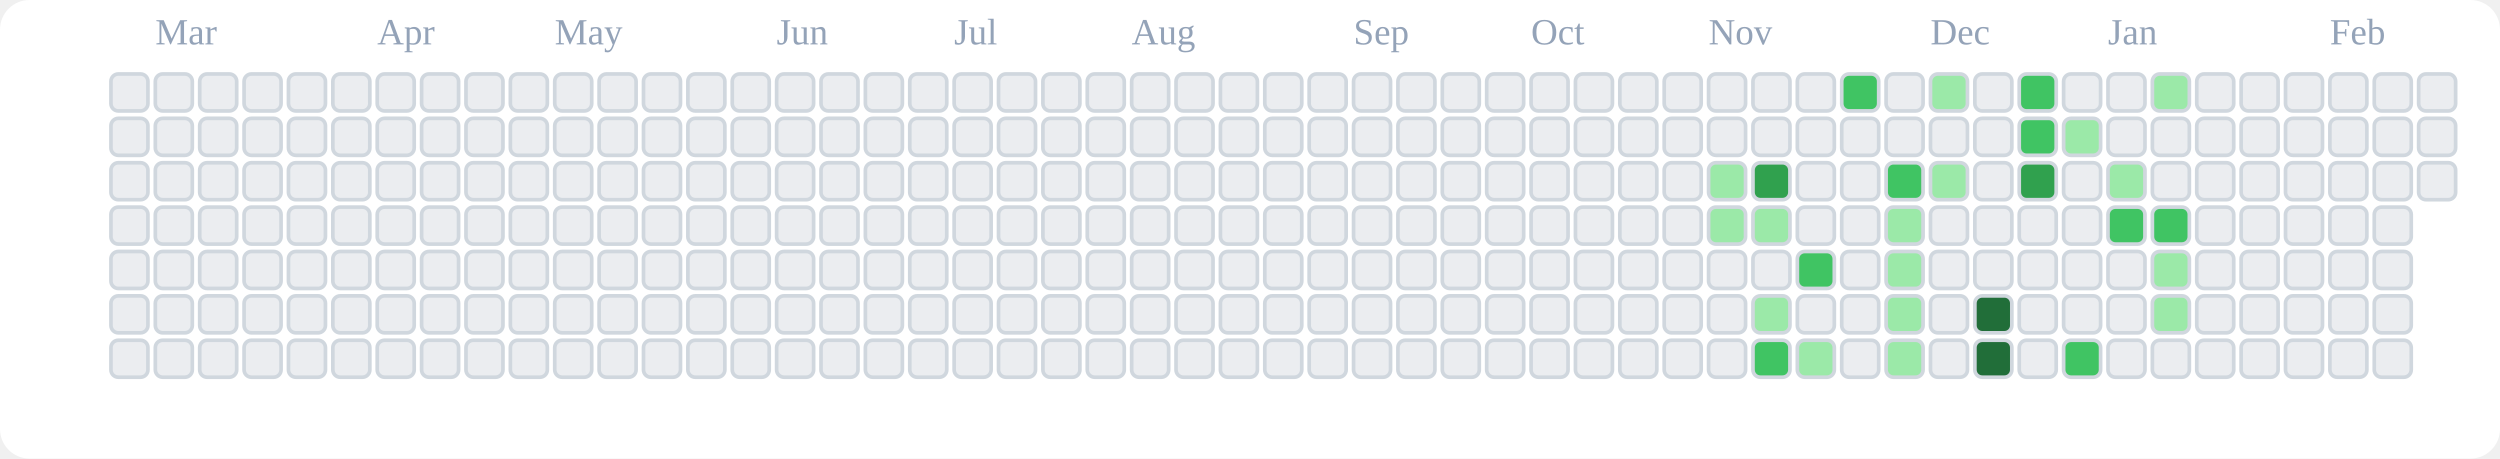
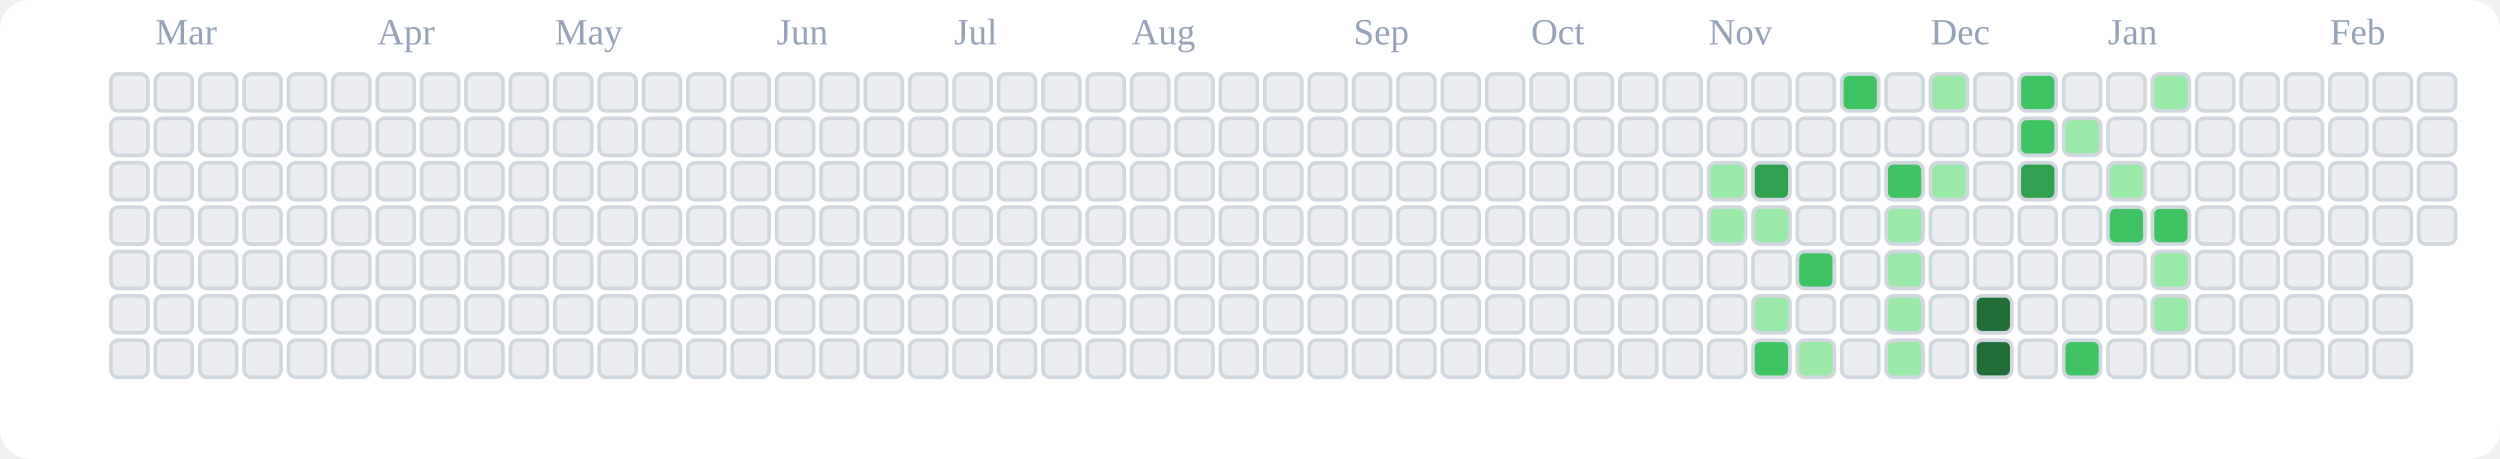
<svg xmlns="http://www.w3.org/2000/svg" viewBox="0 0 676 124" role="img" aria-label="tranhohoangvu Contributions (Light)">
  <rect x="0" y="0" width="676" height="124" fill="#ffffff" rx="8" ry="8" />
  <text x="42" y="12" font-size="10" fill="#94a3b8">Mar</text>
  <text x="102" y="12" font-size="10" fill="#94a3b8">Apr</text>
  <text x="150" y="12" font-size="10" fill="#94a3b8">May</text>
  <text x="210" y="12" font-size="10" fill="#94a3b8">Jun</text>
  <text x="258" y="12" font-size="10" fill="#94a3b8">Jul</text>
  <text x="306" y="12" font-size="10" fill="#94a3b8">Aug</text>
  <text x="366" y="12" font-size="10" fill="#94a3b8">Sep</text>
  <text x="414" y="12" font-size="10" fill="#94a3b8">Oct</text>
  <text x="462" y="12" font-size="10" fill="#94a3b8">Nov</text>
  <text x="522" y="12" font-size="10" fill="#94a3b8">Dec</text>
  <text x="570" y="12" font-size="10" fill="#94a3b8">Jan</text>
  <text x="630" y="12" font-size="10" fill="#94a3b8">Feb</text>
  <rect x="30" y="20" width="10" height="10" rx="2" ry="2" fill="#ebedf0" stroke="#d0d7de" stroke-width="1" />
  <rect x="30" y="32" width="10" height="10" rx="2" ry="2" fill="#ebedf0" stroke="#d0d7de" stroke-width="1" />
  <rect x="30" y="44" width="10" height="10" rx="2" ry="2" fill="#ebedf0" stroke="#d0d7de" stroke-width="1" />
  <rect x="30" y="56" width="10" height="10" rx="2" ry="2" fill="#ebedf0" stroke="#d0d7de" stroke-width="1" />
  <rect x="30" y="68" width="10" height="10" rx="2" ry="2" fill="#ebedf0" stroke="#d0d7de" stroke-width="1" />
  <rect x="30" y="80" width="10" height="10" rx="2" ry="2" fill="#ebedf0" stroke="#d0d7de" stroke-width="1" />
  <rect x="30" y="92" width="10" height="10" rx="2" ry="2" fill="#ebedf0" stroke="#d0d7de" stroke-width="1" />
  <rect x="42" y="20" width="10" height="10" rx="2" ry="2" fill="#ebedf0" stroke="#d0d7de" stroke-width="1" />
  <rect x="42" y="32" width="10" height="10" rx="2" ry="2" fill="#ebedf0" stroke="#d0d7de" stroke-width="1" />
  <rect x="42" y="44" width="10" height="10" rx="2" ry="2" fill="#ebedf0" stroke="#d0d7de" stroke-width="1" />
  <rect x="42" y="56" width="10" height="10" rx="2" ry="2" fill="#ebedf0" stroke="#d0d7de" stroke-width="1" />
  <rect x="42" y="68" width="10" height="10" rx="2" ry="2" fill="#ebedf0" stroke="#d0d7de" stroke-width="1" />
  <rect x="42" y="80" width="10" height="10" rx="2" ry="2" fill="#ebedf0" stroke="#d0d7de" stroke-width="1" />
  <rect x="42" y="92" width="10" height="10" rx="2" ry="2" fill="#ebedf0" stroke="#d0d7de" stroke-width="1" />
  <rect x="54" y="20" width="10" height="10" rx="2" ry="2" fill="#ebedf0" stroke="#d0d7de" stroke-width="1" />
  <rect x="54" y="32" width="10" height="10" rx="2" ry="2" fill="#ebedf0" stroke="#d0d7de" stroke-width="1" />
  <rect x="54" y="44" width="10" height="10" rx="2" ry="2" fill="#ebedf0" stroke="#d0d7de" stroke-width="1" />
  <rect x="54" y="56" width="10" height="10" rx="2" ry="2" fill="#ebedf0" stroke="#d0d7de" stroke-width="1" />
  <rect x="54" y="68" width="10" height="10" rx="2" ry="2" fill="#ebedf0" stroke="#d0d7de" stroke-width="1" />
  <rect x="54" y="80" width="10" height="10" rx="2" ry="2" fill="#ebedf0" stroke="#d0d7de" stroke-width="1" />
  <rect x="54" y="92" width="10" height="10" rx="2" ry="2" fill="#ebedf0" stroke="#d0d7de" stroke-width="1" />
  <rect x="66" y="20" width="10" height="10" rx="2" ry="2" fill="#ebedf0" stroke="#d0d7de" stroke-width="1" />
  <rect x="66" y="32" width="10" height="10" rx="2" ry="2" fill="#ebedf0" stroke="#d0d7de" stroke-width="1" />
  <rect x="66" y="44" width="10" height="10" rx="2" ry="2" fill="#ebedf0" stroke="#d0d7de" stroke-width="1" />
  <rect x="66" y="56" width="10" height="10" rx="2" ry="2" fill="#ebedf0" stroke="#d0d7de" stroke-width="1" />
  <rect x="66" y="68" width="10" height="10" rx="2" ry="2" fill="#ebedf0" stroke="#d0d7de" stroke-width="1" />
  <rect x="66" y="80" width="10" height="10" rx="2" ry="2" fill="#ebedf0" stroke="#d0d7de" stroke-width="1" />
  <rect x="66" y="92" width="10" height="10" rx="2" ry="2" fill="#ebedf0" stroke="#d0d7de" stroke-width="1" />
  <rect x="78" y="20" width="10" height="10" rx="2" ry="2" fill="#ebedf0" stroke="#d0d7de" stroke-width="1" />
  <rect x="78" y="32" width="10" height="10" rx="2" ry="2" fill="#ebedf0" stroke="#d0d7de" stroke-width="1" />
  <rect x="78" y="44" width="10" height="10" rx="2" ry="2" fill="#ebedf0" stroke="#d0d7de" stroke-width="1" />
  <rect x="78" y="56" width="10" height="10" rx="2" ry="2" fill="#ebedf0" stroke="#d0d7de" stroke-width="1" />
  <rect x="78" y="68" width="10" height="10" rx="2" ry="2" fill="#ebedf0" stroke="#d0d7de" stroke-width="1" />
  <rect x="78" y="80" width="10" height="10" rx="2" ry="2" fill="#ebedf0" stroke="#d0d7de" stroke-width="1" />
  <rect x="78" y="92" width="10" height="10" rx="2" ry="2" fill="#ebedf0" stroke="#d0d7de" stroke-width="1" />
  <rect x="90" y="20" width="10" height="10" rx="2" ry="2" fill="#ebedf0" stroke="#d0d7de" stroke-width="1" />
  <rect x="90" y="32" width="10" height="10" rx="2" ry="2" fill="#ebedf0" stroke="#d0d7de" stroke-width="1" />
  <rect x="90" y="44" width="10" height="10" rx="2" ry="2" fill="#ebedf0" stroke="#d0d7de" stroke-width="1" />
  <rect x="90" y="56" width="10" height="10" rx="2" ry="2" fill="#ebedf0" stroke="#d0d7de" stroke-width="1" />
  <rect x="90" y="68" width="10" height="10" rx="2" ry="2" fill="#ebedf0" stroke="#d0d7de" stroke-width="1" />
  <rect x="90" y="80" width="10" height="10" rx="2" ry="2" fill="#ebedf0" stroke="#d0d7de" stroke-width="1" />
  <rect x="90" y="92" width="10" height="10" rx="2" ry="2" fill="#ebedf0" stroke="#d0d7de" stroke-width="1" />
  <rect x="102" y="20" width="10" height="10" rx="2" ry="2" fill="#ebedf0" stroke="#d0d7de" stroke-width="1" />
  <rect x="102" y="32" width="10" height="10" rx="2" ry="2" fill="#ebedf0" stroke="#d0d7de" stroke-width="1" />
  <rect x="102" y="44" width="10" height="10" rx="2" ry="2" fill="#ebedf0" stroke="#d0d7de" stroke-width="1" />
  <rect x="102" y="56" width="10" height="10" rx="2" ry="2" fill="#ebedf0" stroke="#d0d7de" stroke-width="1" />
  <rect x="102" y="68" width="10" height="10" rx="2" ry="2" fill="#ebedf0" stroke="#d0d7de" stroke-width="1" />
  <rect x="102" y="80" width="10" height="10" rx="2" ry="2" fill="#ebedf0" stroke="#d0d7de" stroke-width="1" />
  <rect x="102" y="92" width="10" height="10" rx="2" ry="2" fill="#ebedf0" stroke="#d0d7de" stroke-width="1" />
  <rect x="114" y="20" width="10" height="10" rx="2" ry="2" fill="#ebedf0" stroke="#d0d7de" stroke-width="1" />
  <rect x="114" y="32" width="10" height="10" rx="2" ry="2" fill="#ebedf0" stroke="#d0d7de" stroke-width="1" />
  <rect x="114" y="44" width="10" height="10" rx="2" ry="2" fill="#ebedf0" stroke="#d0d7de" stroke-width="1" />
  <rect x="114" y="56" width="10" height="10" rx="2" ry="2" fill="#ebedf0" stroke="#d0d7de" stroke-width="1" />
  <rect x="114" y="68" width="10" height="10" rx="2" ry="2" fill="#ebedf0" stroke="#d0d7de" stroke-width="1" />
  <rect x="114" y="80" width="10" height="10" rx="2" ry="2" fill="#ebedf0" stroke="#d0d7de" stroke-width="1" />
  <rect x="114" y="92" width="10" height="10" rx="2" ry="2" fill="#ebedf0" stroke="#d0d7de" stroke-width="1" />
  <rect x="126" y="20" width="10" height="10" rx="2" ry="2" fill="#ebedf0" stroke="#d0d7de" stroke-width="1" />
  <rect x="126" y="32" width="10" height="10" rx="2" ry="2" fill="#ebedf0" stroke="#d0d7de" stroke-width="1" />
  <rect x="126" y="44" width="10" height="10" rx="2" ry="2" fill="#ebedf0" stroke="#d0d7de" stroke-width="1" />
  <rect x="126" y="56" width="10" height="10" rx="2" ry="2" fill="#ebedf0" stroke="#d0d7de" stroke-width="1" />
  <rect x="126" y="68" width="10" height="10" rx="2" ry="2" fill="#ebedf0" stroke="#d0d7de" stroke-width="1" />
  <rect x="126" y="80" width="10" height="10" rx="2" ry="2" fill="#ebedf0" stroke="#d0d7de" stroke-width="1" />
  <rect x="126" y="92" width="10" height="10" rx="2" ry="2" fill="#ebedf0" stroke="#d0d7de" stroke-width="1" />
  <rect x="138" y="20" width="10" height="10" rx="2" ry="2" fill="#ebedf0" stroke="#d0d7de" stroke-width="1" />
  <rect x="138" y="32" width="10" height="10" rx="2" ry="2" fill="#ebedf0" stroke="#d0d7de" stroke-width="1" />
  <rect x="138" y="44" width="10" height="10" rx="2" ry="2" fill="#ebedf0" stroke="#d0d7de" stroke-width="1" />
  <rect x="138" y="56" width="10" height="10" rx="2" ry="2" fill="#ebedf0" stroke="#d0d7de" stroke-width="1" />
  <rect x="138" y="68" width="10" height="10" rx="2" ry="2" fill="#ebedf0" stroke="#d0d7de" stroke-width="1" />
  <rect x="138" y="80" width="10" height="10" rx="2" ry="2" fill="#ebedf0" stroke="#d0d7de" stroke-width="1" />
  <rect x="138" y="92" width="10" height="10" rx="2" ry="2" fill="#ebedf0" stroke="#d0d7de" stroke-width="1" />
  <rect x="150" y="20" width="10" height="10" rx="2" ry="2" fill="#ebedf0" stroke="#d0d7de" stroke-width="1" />
  <rect x="150" y="32" width="10" height="10" rx="2" ry="2" fill="#ebedf0" stroke="#d0d7de" stroke-width="1" />
  <rect x="150" y="44" width="10" height="10" rx="2" ry="2" fill="#ebedf0" stroke="#d0d7de" stroke-width="1" />
  <rect x="150" y="56" width="10" height="10" rx="2" ry="2" fill="#ebedf0" stroke="#d0d7de" stroke-width="1" />
  <rect x="150" y="68" width="10" height="10" rx="2" ry="2" fill="#ebedf0" stroke="#d0d7de" stroke-width="1" />
  <rect x="150" y="80" width="10" height="10" rx="2" ry="2" fill="#ebedf0" stroke="#d0d7de" stroke-width="1" />
  <rect x="150" y="92" width="10" height="10" rx="2" ry="2" fill="#ebedf0" stroke="#d0d7de" stroke-width="1" />
  <rect x="162" y="20" width="10" height="10" rx="2" ry="2" fill="#ebedf0" stroke="#d0d7de" stroke-width="1" />
  <rect x="162" y="32" width="10" height="10" rx="2" ry="2" fill="#ebedf0" stroke="#d0d7de" stroke-width="1" />
  <rect x="162" y="44" width="10" height="10" rx="2" ry="2" fill="#ebedf0" stroke="#d0d7de" stroke-width="1" />
  <rect x="162" y="56" width="10" height="10" rx="2" ry="2" fill="#ebedf0" stroke="#d0d7de" stroke-width="1" />
  <rect x="162" y="68" width="10" height="10" rx="2" ry="2" fill="#ebedf0" stroke="#d0d7de" stroke-width="1" />
  <rect x="162" y="80" width="10" height="10" rx="2" ry="2" fill="#ebedf0" stroke="#d0d7de" stroke-width="1" />
  <rect x="162" y="92" width="10" height="10" rx="2" ry="2" fill="#ebedf0" stroke="#d0d7de" stroke-width="1" />
  <rect x="174" y="20" width="10" height="10" rx="2" ry="2" fill="#ebedf0" stroke="#d0d7de" stroke-width="1" />
  <rect x="174" y="32" width="10" height="10" rx="2" ry="2" fill="#ebedf0" stroke="#d0d7de" stroke-width="1" />
  <rect x="174" y="44" width="10" height="10" rx="2" ry="2" fill="#ebedf0" stroke="#d0d7de" stroke-width="1" />
  <rect x="174" y="56" width="10" height="10" rx="2" ry="2" fill="#ebedf0" stroke="#d0d7de" stroke-width="1" />
  <rect x="174" y="68" width="10" height="10" rx="2" ry="2" fill="#ebedf0" stroke="#d0d7de" stroke-width="1" />
  <rect x="174" y="80" width="10" height="10" rx="2" ry="2" fill="#ebedf0" stroke="#d0d7de" stroke-width="1" />
  <rect x="174" y="92" width="10" height="10" rx="2" ry="2" fill="#ebedf0" stroke="#d0d7de" stroke-width="1" />
  <rect x="186" y="20" width="10" height="10" rx="2" ry="2" fill="#ebedf0" stroke="#d0d7de" stroke-width="1" />
  <rect x="186" y="32" width="10" height="10" rx="2" ry="2" fill="#ebedf0" stroke="#d0d7de" stroke-width="1" />
  <rect x="186" y="44" width="10" height="10" rx="2" ry="2" fill="#ebedf0" stroke="#d0d7de" stroke-width="1" />
  <rect x="186" y="56" width="10" height="10" rx="2" ry="2" fill="#ebedf0" stroke="#d0d7de" stroke-width="1" />
  <rect x="186" y="68" width="10" height="10" rx="2" ry="2" fill="#ebedf0" stroke="#d0d7de" stroke-width="1" />
  <rect x="186" y="80" width="10" height="10" rx="2" ry="2" fill="#ebedf0" stroke="#d0d7de" stroke-width="1" />
  <rect x="186" y="92" width="10" height="10" rx="2" ry="2" fill="#ebedf0" stroke="#d0d7de" stroke-width="1" />
  <rect x="198" y="20" width="10" height="10" rx="2" ry="2" fill="#ebedf0" stroke="#d0d7de" stroke-width="1" />
  <rect x="198" y="32" width="10" height="10" rx="2" ry="2" fill="#ebedf0" stroke="#d0d7de" stroke-width="1" />
  <rect x="198" y="44" width="10" height="10" rx="2" ry="2" fill="#ebedf0" stroke="#d0d7de" stroke-width="1" />
  <rect x="198" y="56" width="10" height="10" rx="2" ry="2" fill="#ebedf0" stroke="#d0d7de" stroke-width="1" />
  <rect x="198" y="68" width="10" height="10" rx="2" ry="2" fill="#ebedf0" stroke="#d0d7de" stroke-width="1" />
  <rect x="198" y="80" width="10" height="10" rx="2" ry="2" fill="#ebedf0" stroke="#d0d7de" stroke-width="1" />
  <rect x="198" y="92" width="10" height="10" rx="2" ry="2" fill="#ebedf0" stroke="#d0d7de" stroke-width="1" />
  <rect x="210" y="20" width="10" height="10" rx="2" ry="2" fill="#ebedf0" stroke="#d0d7de" stroke-width="1" />
  <rect x="210" y="32" width="10" height="10" rx="2" ry="2" fill="#ebedf0" stroke="#d0d7de" stroke-width="1" />
  <rect x="210" y="44" width="10" height="10" rx="2" ry="2" fill="#ebedf0" stroke="#d0d7de" stroke-width="1" />
  <rect x="210" y="56" width="10" height="10" rx="2" ry="2" fill="#ebedf0" stroke="#d0d7de" stroke-width="1" />
  <rect x="210" y="68" width="10" height="10" rx="2" ry="2" fill="#ebedf0" stroke="#d0d7de" stroke-width="1" />
  <rect x="210" y="80" width="10" height="10" rx="2" ry="2" fill="#ebedf0" stroke="#d0d7de" stroke-width="1" />
  <rect x="210" y="92" width="10" height="10" rx="2" ry="2" fill="#ebedf0" stroke="#d0d7de" stroke-width="1" />
  <rect x="222" y="20" width="10" height="10" rx="2" ry="2" fill="#ebedf0" stroke="#d0d7de" stroke-width="1" />
  <rect x="222" y="32" width="10" height="10" rx="2" ry="2" fill="#ebedf0" stroke="#d0d7de" stroke-width="1" />
  <rect x="222" y="44" width="10" height="10" rx="2" ry="2" fill="#ebedf0" stroke="#d0d7de" stroke-width="1" />
  <rect x="222" y="56" width="10" height="10" rx="2" ry="2" fill="#ebedf0" stroke="#d0d7de" stroke-width="1" />
  <rect x="222" y="68" width="10" height="10" rx="2" ry="2" fill="#ebedf0" stroke="#d0d7de" stroke-width="1" />
  <rect x="222" y="80" width="10" height="10" rx="2" ry="2" fill="#ebedf0" stroke="#d0d7de" stroke-width="1" />
  <rect x="222" y="92" width="10" height="10" rx="2" ry="2" fill="#ebedf0" stroke="#d0d7de" stroke-width="1" />
  <rect x="234" y="20" width="10" height="10" rx="2" ry="2" fill="#ebedf0" stroke="#d0d7de" stroke-width="1" />
  <rect x="234" y="32" width="10" height="10" rx="2" ry="2" fill="#ebedf0" stroke="#d0d7de" stroke-width="1" />
  <rect x="234" y="44" width="10" height="10" rx="2" ry="2" fill="#ebedf0" stroke="#d0d7de" stroke-width="1" />
  <rect x="234" y="56" width="10" height="10" rx="2" ry="2" fill="#ebedf0" stroke="#d0d7de" stroke-width="1" />
  <rect x="234" y="68" width="10" height="10" rx="2" ry="2" fill="#ebedf0" stroke="#d0d7de" stroke-width="1" />
  <rect x="234" y="80" width="10" height="10" rx="2" ry="2" fill="#ebedf0" stroke="#d0d7de" stroke-width="1" />
  <rect x="234" y="92" width="10" height="10" rx="2" ry="2" fill="#ebedf0" stroke="#d0d7de" stroke-width="1" />
  <rect x="246" y="20" width="10" height="10" rx="2" ry="2" fill="#ebedf0" stroke="#d0d7de" stroke-width="1" />
  <rect x="246" y="32" width="10" height="10" rx="2" ry="2" fill="#ebedf0" stroke="#d0d7de" stroke-width="1" />
  <rect x="246" y="44" width="10" height="10" rx="2" ry="2" fill="#ebedf0" stroke="#d0d7de" stroke-width="1" />
  <rect x="246" y="56" width="10" height="10" rx="2" ry="2" fill="#ebedf0" stroke="#d0d7de" stroke-width="1" />
  <rect x="246" y="68" width="10" height="10" rx="2" ry="2" fill="#ebedf0" stroke="#d0d7de" stroke-width="1" />
  <rect x="246" y="80" width="10" height="10" rx="2" ry="2" fill="#ebedf0" stroke="#d0d7de" stroke-width="1" />
  <rect x="246" y="92" width="10" height="10" rx="2" ry="2" fill="#ebedf0" stroke="#d0d7de" stroke-width="1" />
  <rect x="258" y="20" width="10" height="10" rx="2" ry="2" fill="#ebedf0" stroke="#d0d7de" stroke-width="1" />
  <rect x="258" y="32" width="10" height="10" rx="2" ry="2" fill="#ebedf0" stroke="#d0d7de" stroke-width="1" />
  <rect x="258" y="44" width="10" height="10" rx="2" ry="2" fill="#ebedf0" stroke="#d0d7de" stroke-width="1" />
  <rect x="258" y="56" width="10" height="10" rx="2" ry="2" fill="#ebedf0" stroke="#d0d7de" stroke-width="1" />
  <rect x="258" y="68" width="10" height="10" rx="2" ry="2" fill="#ebedf0" stroke="#d0d7de" stroke-width="1" />
  <rect x="258" y="80" width="10" height="10" rx="2" ry="2" fill="#ebedf0" stroke="#d0d7de" stroke-width="1" />
  <rect x="258" y="92" width="10" height="10" rx="2" ry="2" fill="#ebedf0" stroke="#d0d7de" stroke-width="1" />
  <rect x="270" y="20" width="10" height="10" rx="2" ry="2" fill="#ebedf0" stroke="#d0d7de" stroke-width="1" />
  <rect x="270" y="32" width="10" height="10" rx="2" ry="2" fill="#ebedf0" stroke="#d0d7de" stroke-width="1" />
  <rect x="270" y="44" width="10" height="10" rx="2" ry="2" fill="#ebedf0" stroke="#d0d7de" stroke-width="1" />
  <rect x="270" y="56" width="10" height="10" rx="2" ry="2" fill="#ebedf0" stroke="#d0d7de" stroke-width="1" />
  <rect x="270" y="68" width="10" height="10" rx="2" ry="2" fill="#ebedf0" stroke="#d0d7de" stroke-width="1" />
  <rect x="270" y="80" width="10" height="10" rx="2" ry="2" fill="#ebedf0" stroke="#d0d7de" stroke-width="1" />
  <rect x="270" y="92" width="10" height="10" rx="2" ry="2" fill="#ebedf0" stroke="#d0d7de" stroke-width="1" />
  <rect x="282" y="20" width="10" height="10" rx="2" ry="2" fill="#ebedf0" stroke="#d0d7de" stroke-width="1" />
  <rect x="282" y="32" width="10" height="10" rx="2" ry="2" fill="#ebedf0" stroke="#d0d7de" stroke-width="1" />
  <rect x="282" y="44" width="10" height="10" rx="2" ry="2" fill="#ebedf0" stroke="#d0d7de" stroke-width="1" />
  <rect x="282" y="56" width="10" height="10" rx="2" ry="2" fill="#ebedf0" stroke="#d0d7de" stroke-width="1" />
  <rect x="282" y="68" width="10" height="10" rx="2" ry="2" fill="#ebedf0" stroke="#d0d7de" stroke-width="1" />
  <rect x="282" y="80" width="10" height="10" rx="2" ry="2" fill="#ebedf0" stroke="#d0d7de" stroke-width="1" />
  <rect x="282" y="92" width="10" height="10" rx="2" ry="2" fill="#ebedf0" stroke="#d0d7de" stroke-width="1" />
  <rect x="294" y="20" width="10" height="10" rx="2" ry="2" fill="#ebedf0" stroke="#d0d7de" stroke-width="1" />
  <rect x="294" y="32" width="10" height="10" rx="2" ry="2" fill="#ebedf0" stroke="#d0d7de" stroke-width="1" />
  <rect x="294" y="44" width="10" height="10" rx="2" ry="2" fill="#ebedf0" stroke="#d0d7de" stroke-width="1" />
  <rect x="294" y="56" width="10" height="10" rx="2" ry="2" fill="#ebedf0" stroke="#d0d7de" stroke-width="1" />
  <rect x="294" y="68" width="10" height="10" rx="2" ry="2" fill="#ebedf0" stroke="#d0d7de" stroke-width="1" />
  <rect x="294" y="80" width="10" height="10" rx="2" ry="2" fill="#ebedf0" stroke="#d0d7de" stroke-width="1" />
  <rect x="294" y="92" width="10" height="10" rx="2" ry="2" fill="#ebedf0" stroke="#d0d7de" stroke-width="1" />
  <rect x="306" y="20" width="10" height="10" rx="2" ry="2" fill="#ebedf0" stroke="#d0d7de" stroke-width="1" />
  <rect x="306" y="32" width="10" height="10" rx="2" ry="2" fill="#ebedf0" stroke="#d0d7de" stroke-width="1" />
  <rect x="306" y="44" width="10" height="10" rx="2" ry="2" fill="#ebedf0" stroke="#d0d7de" stroke-width="1" />
  <rect x="306" y="56" width="10" height="10" rx="2" ry="2" fill="#ebedf0" stroke="#d0d7de" stroke-width="1" />
  <rect x="306" y="68" width="10" height="10" rx="2" ry="2" fill="#ebedf0" stroke="#d0d7de" stroke-width="1" />
  <rect x="306" y="80" width="10" height="10" rx="2" ry="2" fill="#ebedf0" stroke="#d0d7de" stroke-width="1" />
  <rect x="306" y="92" width="10" height="10" rx="2" ry="2" fill="#ebedf0" stroke="#d0d7de" stroke-width="1" />
  <rect x="318" y="20" width="10" height="10" rx="2" ry="2" fill="#ebedf0" stroke="#d0d7de" stroke-width="1" />
  <rect x="318" y="32" width="10" height="10" rx="2" ry="2" fill="#ebedf0" stroke="#d0d7de" stroke-width="1" />
  <rect x="318" y="44" width="10" height="10" rx="2" ry="2" fill="#ebedf0" stroke="#d0d7de" stroke-width="1" />
  <rect x="318" y="56" width="10" height="10" rx="2" ry="2" fill="#ebedf0" stroke="#d0d7de" stroke-width="1" />
  <rect x="318" y="68" width="10" height="10" rx="2" ry="2" fill="#ebedf0" stroke="#d0d7de" stroke-width="1" />
  <rect x="318" y="80" width="10" height="10" rx="2" ry="2" fill="#ebedf0" stroke="#d0d7de" stroke-width="1" />
  <rect x="318" y="92" width="10" height="10" rx="2" ry="2" fill="#ebedf0" stroke="#d0d7de" stroke-width="1" />
  <rect x="330" y="20" width="10" height="10" rx="2" ry="2" fill="#ebedf0" stroke="#d0d7de" stroke-width="1" />
  <rect x="330" y="32" width="10" height="10" rx="2" ry="2" fill="#ebedf0" stroke="#d0d7de" stroke-width="1" />
  <rect x="330" y="44" width="10" height="10" rx="2" ry="2" fill="#ebedf0" stroke="#d0d7de" stroke-width="1" />
  <rect x="330" y="56" width="10" height="10" rx="2" ry="2" fill="#ebedf0" stroke="#d0d7de" stroke-width="1" />
  <rect x="330" y="68" width="10" height="10" rx="2" ry="2" fill="#ebedf0" stroke="#d0d7de" stroke-width="1" />
  <rect x="330" y="80" width="10" height="10" rx="2" ry="2" fill="#ebedf0" stroke="#d0d7de" stroke-width="1" />
  <rect x="330" y="92" width="10" height="10" rx="2" ry="2" fill="#ebedf0" stroke="#d0d7de" stroke-width="1" />
  <rect x="342" y="20" width="10" height="10" rx="2" ry="2" fill="#ebedf0" stroke="#d0d7de" stroke-width="1" />
  <rect x="342" y="32" width="10" height="10" rx="2" ry="2" fill="#ebedf0" stroke="#d0d7de" stroke-width="1" />
  <rect x="342" y="44" width="10" height="10" rx="2" ry="2" fill="#ebedf0" stroke="#d0d7de" stroke-width="1" />
  <rect x="342" y="56" width="10" height="10" rx="2" ry="2" fill="#ebedf0" stroke="#d0d7de" stroke-width="1" />
  <rect x="342" y="68" width="10" height="10" rx="2" ry="2" fill="#ebedf0" stroke="#d0d7de" stroke-width="1" />
  <rect x="342" y="80" width="10" height="10" rx="2" ry="2" fill="#ebedf0" stroke="#d0d7de" stroke-width="1" />
  <rect x="342" y="92" width="10" height="10" rx="2" ry="2" fill="#ebedf0" stroke="#d0d7de" stroke-width="1" />
  <rect x="354" y="20" width="10" height="10" rx="2" ry="2" fill="#ebedf0" stroke="#d0d7de" stroke-width="1" />
  <rect x="354" y="32" width="10" height="10" rx="2" ry="2" fill="#ebedf0" stroke="#d0d7de" stroke-width="1" />
  <rect x="354" y="44" width="10" height="10" rx="2" ry="2" fill="#ebedf0" stroke="#d0d7de" stroke-width="1" />
  <rect x="354" y="56" width="10" height="10" rx="2" ry="2" fill="#ebedf0" stroke="#d0d7de" stroke-width="1" />
  <rect x="354" y="68" width="10" height="10" rx="2" ry="2" fill="#ebedf0" stroke="#d0d7de" stroke-width="1" />
  <rect x="354" y="80" width="10" height="10" rx="2" ry="2" fill="#ebedf0" stroke="#d0d7de" stroke-width="1" />
  <rect x="354" y="92" width="10" height="10" rx="2" ry="2" fill="#ebedf0" stroke="#d0d7de" stroke-width="1" />
  <rect x="366" y="20" width="10" height="10" rx="2" ry="2" fill="#ebedf0" stroke="#d0d7de" stroke-width="1" />
  <rect x="366" y="32" width="10" height="10" rx="2" ry="2" fill="#ebedf0" stroke="#d0d7de" stroke-width="1" />
  <rect x="366" y="44" width="10" height="10" rx="2" ry="2" fill="#ebedf0" stroke="#d0d7de" stroke-width="1" />
  <rect x="366" y="56" width="10" height="10" rx="2" ry="2" fill="#ebedf0" stroke="#d0d7de" stroke-width="1" />
  <rect x="366" y="68" width="10" height="10" rx="2" ry="2" fill="#ebedf0" stroke="#d0d7de" stroke-width="1" />
  <rect x="366" y="80" width="10" height="10" rx="2" ry="2" fill="#ebedf0" stroke="#d0d7de" stroke-width="1" />
  <rect x="366" y="92" width="10" height="10" rx="2" ry="2" fill="#ebedf0" stroke="#d0d7de" stroke-width="1" />
  <rect x="378" y="20" width="10" height="10" rx="2" ry="2" fill="#ebedf0" stroke="#d0d7de" stroke-width="1" />
  <rect x="378" y="32" width="10" height="10" rx="2" ry="2" fill="#ebedf0" stroke="#d0d7de" stroke-width="1" />
  <rect x="378" y="44" width="10" height="10" rx="2" ry="2" fill="#ebedf0" stroke="#d0d7de" stroke-width="1" />
  <rect x="378" y="56" width="10" height="10" rx="2" ry="2" fill="#ebedf0" stroke="#d0d7de" stroke-width="1" />
  <rect x="378" y="68" width="10" height="10" rx="2" ry="2" fill="#ebedf0" stroke="#d0d7de" stroke-width="1" />
  <rect x="378" y="80" width="10" height="10" rx="2" ry="2" fill="#ebedf0" stroke="#d0d7de" stroke-width="1" />
  <rect x="378" y="92" width="10" height="10" rx="2" ry="2" fill="#ebedf0" stroke="#d0d7de" stroke-width="1" />
  <rect x="390" y="20" width="10" height="10" rx="2" ry="2" fill="#ebedf0" stroke="#d0d7de" stroke-width="1" />
  <rect x="390" y="32" width="10" height="10" rx="2" ry="2" fill="#ebedf0" stroke="#d0d7de" stroke-width="1" />
  <rect x="390" y="44" width="10" height="10" rx="2" ry="2" fill="#ebedf0" stroke="#d0d7de" stroke-width="1" />
  <rect x="390" y="56" width="10" height="10" rx="2" ry="2" fill="#ebedf0" stroke="#d0d7de" stroke-width="1" />
  <rect x="390" y="68" width="10" height="10" rx="2" ry="2" fill="#ebedf0" stroke="#d0d7de" stroke-width="1" />
  <rect x="390" y="80" width="10" height="10" rx="2" ry="2" fill="#ebedf0" stroke="#d0d7de" stroke-width="1" />
  <rect x="390" y="92" width="10" height="10" rx="2" ry="2" fill="#ebedf0" stroke="#d0d7de" stroke-width="1" />
  <rect x="402" y="20" width="10" height="10" rx="2" ry="2" fill="#ebedf0" stroke="#d0d7de" stroke-width="1" />
  <rect x="402" y="32" width="10" height="10" rx="2" ry="2" fill="#ebedf0" stroke="#d0d7de" stroke-width="1" />
  <rect x="402" y="44" width="10" height="10" rx="2" ry="2" fill="#ebedf0" stroke="#d0d7de" stroke-width="1" />
  <rect x="402" y="56" width="10" height="10" rx="2" ry="2" fill="#ebedf0" stroke="#d0d7de" stroke-width="1" />
  <rect x="402" y="68" width="10" height="10" rx="2" ry="2" fill="#ebedf0" stroke="#d0d7de" stroke-width="1" />
  <rect x="402" y="80" width="10" height="10" rx="2" ry="2" fill="#ebedf0" stroke="#d0d7de" stroke-width="1" />
  <rect x="402" y="92" width="10" height="10" rx="2" ry="2" fill="#ebedf0" stroke="#d0d7de" stroke-width="1" />
  <rect x="414" y="20" width="10" height="10" rx="2" ry="2" fill="#ebedf0" stroke="#d0d7de" stroke-width="1" />
  <rect x="414" y="32" width="10" height="10" rx="2" ry="2" fill="#ebedf0" stroke="#d0d7de" stroke-width="1" />
  <rect x="414" y="44" width="10" height="10" rx="2" ry="2" fill="#ebedf0" stroke="#d0d7de" stroke-width="1" />
  <rect x="414" y="56" width="10" height="10" rx="2" ry="2" fill="#ebedf0" stroke="#d0d7de" stroke-width="1" />
  <rect x="414" y="68" width="10" height="10" rx="2" ry="2" fill="#ebedf0" stroke="#d0d7de" stroke-width="1" />
  <rect x="414" y="80" width="10" height="10" rx="2" ry="2" fill="#ebedf0" stroke="#d0d7de" stroke-width="1" />
  <rect x="414" y="92" width="10" height="10" rx="2" ry="2" fill="#ebedf0" stroke="#d0d7de" stroke-width="1" />
  <rect x="426" y="20" width="10" height="10" rx="2" ry="2" fill="#ebedf0" stroke="#d0d7de" stroke-width="1" />
  <rect x="426" y="32" width="10" height="10" rx="2" ry="2" fill="#ebedf0" stroke="#d0d7de" stroke-width="1" />
  <rect x="426" y="44" width="10" height="10" rx="2" ry="2" fill="#ebedf0" stroke="#d0d7de" stroke-width="1" />
  <rect x="426" y="56" width="10" height="10" rx="2" ry="2" fill="#ebedf0" stroke="#d0d7de" stroke-width="1" />
  <rect x="426" y="68" width="10" height="10" rx="2" ry="2" fill="#ebedf0" stroke="#d0d7de" stroke-width="1" />
  <rect x="426" y="80" width="10" height="10" rx="2" ry="2" fill="#ebedf0" stroke="#d0d7de" stroke-width="1" />
  <rect x="426" y="92" width="10" height="10" rx="2" ry="2" fill="#ebedf0" stroke="#d0d7de" stroke-width="1" />
  <rect x="438" y="20" width="10" height="10" rx="2" ry="2" fill="#ebedf0" stroke="#d0d7de" stroke-width="1" />
  <rect x="438" y="32" width="10" height="10" rx="2" ry="2" fill="#ebedf0" stroke="#d0d7de" stroke-width="1" />
  <rect x="438" y="44" width="10" height="10" rx="2" ry="2" fill="#ebedf0" stroke="#d0d7de" stroke-width="1" />
  <rect x="438" y="56" width="10" height="10" rx="2" ry="2" fill="#ebedf0" stroke="#d0d7de" stroke-width="1" />
  <rect x="438" y="68" width="10" height="10" rx="2" ry="2" fill="#ebedf0" stroke="#d0d7de" stroke-width="1" />
  <rect x="438" y="80" width="10" height="10" rx="2" ry="2" fill="#ebedf0" stroke="#d0d7de" stroke-width="1" />
  <rect x="438" y="92" width="10" height="10" rx="2" ry="2" fill="#ebedf0" stroke="#d0d7de" stroke-width="1" />
  <rect x="450" y="20" width="10" height="10" rx="2" ry="2" fill="#ebedf0" stroke="#d0d7de" stroke-width="1" />
  <rect x="450" y="32" width="10" height="10" rx="2" ry="2" fill="#ebedf0" stroke="#d0d7de" stroke-width="1" />
  <rect x="450" y="44" width="10" height="10" rx="2" ry="2" fill="#ebedf0" stroke="#d0d7de" stroke-width="1" />
  <rect x="450" y="56" width="10" height="10" rx="2" ry="2" fill="#ebedf0" stroke="#d0d7de" stroke-width="1" />
  <rect x="450" y="68" width="10" height="10" rx="2" ry="2" fill="#ebedf0" stroke="#d0d7de" stroke-width="1" />
  <rect x="450" y="80" width="10" height="10" rx="2" ry="2" fill="#ebedf0" stroke="#d0d7de" stroke-width="1" />
  <rect x="450" y="92" width="10" height="10" rx="2" ry="2" fill="#ebedf0" stroke="#d0d7de" stroke-width="1" />
  <rect x="462" y="20" width="10" height="10" rx="2" ry="2" fill="#ebedf0" stroke="#d0d7de" stroke-width="1" />
  <rect x="462" y="32" width="10" height="10" rx="2" ry="2" fill="#ebedf0" stroke="#d0d7de" stroke-width="1" />
  <rect x="462" y="44" width="10" height="10" rx="2" ry="2" fill="#9be9a8" stroke="#d0d7de" stroke-width="1" />
  <rect x="462" y="56" width="10" height="10" rx="2" ry="2" fill="#9be9a8" stroke="#d0d7de" stroke-width="1" />
  <rect x="462" y="68" width="10" height="10" rx="2" ry="2" fill="#ebedf0" stroke="#d0d7de" stroke-width="1" />
  <rect x="462" y="80" width="10" height="10" rx="2" ry="2" fill="#ebedf0" stroke="#d0d7de" stroke-width="1" />
  <rect x="462" y="92" width="10" height="10" rx="2" ry="2" fill="#ebedf0" stroke="#d0d7de" stroke-width="1" />
  <rect x="474" y="20" width="10" height="10" rx="2" ry="2" fill="#ebedf0" stroke="#d0d7de" stroke-width="1" />
  <rect x="474" y="32" width="10" height="10" rx="2" ry="2" fill="#ebedf0" stroke="#d0d7de" stroke-width="1" />
  <rect x="474" y="44" width="10" height="10" rx="2" ry="2" fill="#30a14e" stroke="#d0d7de" stroke-width="1" />
  <rect x="474" y="56" width="10" height="10" rx="2" ry="2" fill="#9be9a8" stroke="#d0d7de" stroke-width="1" />
  <rect x="474" y="68" width="10" height="10" rx="2" ry="2" fill="#ebedf0" stroke="#d0d7de" stroke-width="1" />
  <rect x="474" y="80" width="10" height="10" rx="2" ry="2" fill="#9be9a8" stroke="#d0d7de" stroke-width="1" />
  <rect x="474" y="92" width="10" height="10" rx="2" ry="2" fill="#40c463" stroke="#d0d7de" stroke-width="1" />
  <rect x="486" y="20" width="10" height="10" rx="2" ry="2" fill="#ebedf0" stroke="#d0d7de" stroke-width="1" />
  <rect x="486" y="32" width="10" height="10" rx="2" ry="2" fill="#ebedf0" stroke="#d0d7de" stroke-width="1" />
  <rect x="486" y="44" width="10" height="10" rx="2" ry="2" fill="#ebedf0" stroke="#d0d7de" stroke-width="1" />
  <rect x="486" y="56" width="10" height="10" rx="2" ry="2" fill="#ebedf0" stroke="#d0d7de" stroke-width="1" />
  <rect x="486" y="68" width="10" height="10" rx="2" ry="2" fill="#40c463" stroke="#d0d7de" stroke-width="1" />
  <rect x="486" y="80" width="10" height="10" rx="2" ry="2" fill="#ebedf0" stroke="#d0d7de" stroke-width="1" />
  <rect x="486" y="92" width="10" height="10" rx="2" ry="2" fill="#9be9a8" stroke="#d0d7de" stroke-width="1" />
  <rect x="498" y="20" width="10" height="10" rx="2" ry="2" fill="#40c463" stroke="#d0d7de" stroke-width="1" />
  <rect x="498" y="32" width="10" height="10" rx="2" ry="2" fill="#ebedf0" stroke="#d0d7de" stroke-width="1" />
  <rect x="498" y="44" width="10" height="10" rx="2" ry="2" fill="#ebedf0" stroke="#d0d7de" stroke-width="1" />
  <rect x="498" y="56" width="10" height="10" rx="2" ry="2" fill="#ebedf0" stroke="#d0d7de" stroke-width="1" />
  <rect x="498" y="68" width="10" height="10" rx="2" ry="2" fill="#ebedf0" stroke="#d0d7de" stroke-width="1" />
  <rect x="498" y="80" width="10" height="10" rx="2" ry="2" fill="#ebedf0" stroke="#d0d7de" stroke-width="1" />
  <rect x="498" y="92" width="10" height="10" rx="2" ry="2" fill="#ebedf0" stroke="#d0d7de" stroke-width="1" />
  <rect x="510" y="20" width="10" height="10" rx="2" ry="2" fill="#ebedf0" stroke="#d0d7de" stroke-width="1" />
  <rect x="510" y="32" width="10" height="10" rx="2" ry="2" fill="#ebedf0" stroke="#d0d7de" stroke-width="1" />
  <rect x="510" y="44" width="10" height="10" rx="2" ry="2" fill="#40c463" stroke="#d0d7de" stroke-width="1" />
  <rect x="510" y="56" width="10" height="10" rx="2" ry="2" fill="#9be9a8" stroke="#d0d7de" stroke-width="1" />
  <rect x="510" y="68" width="10" height="10" rx="2" ry="2" fill="#9be9a8" stroke="#d0d7de" stroke-width="1" />
  <rect x="510" y="80" width="10" height="10" rx="2" ry="2" fill="#9be9a8" stroke="#d0d7de" stroke-width="1" />
  <rect x="510" y="92" width="10" height="10" rx="2" ry="2" fill="#9be9a8" stroke="#d0d7de" stroke-width="1" />
  <rect x="522" y="20" width="10" height="10" rx="2" ry="2" fill="#9be9a8" stroke="#d0d7de" stroke-width="1" />
  <rect x="522" y="32" width="10" height="10" rx="2" ry="2" fill="#ebedf0" stroke="#d0d7de" stroke-width="1" />
  <rect x="522" y="44" width="10" height="10" rx="2" ry="2" fill="#9be9a8" stroke="#d0d7de" stroke-width="1" />
  <rect x="522" y="56" width="10" height="10" rx="2" ry="2" fill="#ebedf0" stroke="#d0d7de" stroke-width="1" />
  <rect x="522" y="68" width="10" height="10" rx="2" ry="2" fill="#ebedf0" stroke="#d0d7de" stroke-width="1" />
  <rect x="522" y="80" width="10" height="10" rx="2" ry="2" fill="#ebedf0" stroke="#d0d7de" stroke-width="1" />
  <rect x="522" y="92" width="10" height="10" rx="2" ry="2" fill="#ebedf0" stroke="#d0d7de" stroke-width="1" />
  <rect x="534" y="20" width="10" height="10" rx="2" ry="2" fill="#ebedf0" stroke="#d0d7de" stroke-width="1" />
  <rect x="534" y="32" width="10" height="10" rx="2" ry="2" fill="#ebedf0" stroke="#d0d7de" stroke-width="1" />
  <rect x="534" y="44" width="10" height="10" rx="2" ry="2" fill="#ebedf0" stroke="#d0d7de" stroke-width="1" />
  <rect x="534" y="56" width="10" height="10" rx="2" ry="2" fill="#ebedf0" stroke="#d0d7de" stroke-width="1" />
  <rect x="534" y="68" width="10" height="10" rx="2" ry="2" fill="#ebedf0" stroke="#d0d7de" stroke-width="1" />
  <rect x="534" y="80" width="10" height="10" rx="2" ry="2" fill="#216e39" stroke="#d0d7de" stroke-width="1" />
  <rect x="534" y="92" width="10" height="10" rx="2" ry="2" fill="#216e39" stroke="#d0d7de" stroke-width="1" />
  <rect x="546" y="20" width="10" height="10" rx="2" ry="2" fill="#40c463" stroke="#d0d7de" stroke-width="1" />
  <rect x="546" y="32" width="10" height="10" rx="2" ry="2" fill="#40c463" stroke="#d0d7de" stroke-width="1" />
  <rect x="546" y="44" width="10" height="10" rx="2" ry="2" fill="#30a14e" stroke="#d0d7de" stroke-width="1" />
  <rect x="546" y="56" width="10" height="10" rx="2" ry="2" fill="#ebedf0" stroke="#d0d7de" stroke-width="1" />
  <rect x="546" y="68" width="10" height="10" rx="2" ry="2" fill="#ebedf0" stroke="#d0d7de" stroke-width="1" />
  <rect x="546" y="80" width="10" height="10" rx="2" ry="2" fill="#ebedf0" stroke="#d0d7de" stroke-width="1" />
  <rect x="546" y="92" width="10" height="10" rx="2" ry="2" fill="#ebedf0" stroke="#d0d7de" stroke-width="1" />
  <rect x="558" y="20" width="10" height="10" rx="2" ry="2" fill="#ebedf0" stroke="#d0d7de" stroke-width="1" />
  <rect x="558" y="32" width="10" height="10" rx="2" ry="2" fill="#9be9a8" stroke="#d0d7de" stroke-width="1" />
  <rect x="558" y="44" width="10" height="10" rx="2" ry="2" fill="#ebedf0" stroke="#d0d7de" stroke-width="1" />
  <rect x="558" y="56" width="10" height="10" rx="2" ry="2" fill="#ebedf0" stroke="#d0d7de" stroke-width="1" />
  <rect x="558" y="68" width="10" height="10" rx="2" ry="2" fill="#ebedf0" stroke="#d0d7de" stroke-width="1" />
  <rect x="558" y="80" width="10" height="10" rx="2" ry="2" fill="#ebedf0" stroke="#d0d7de" stroke-width="1" />
  <rect x="558" y="92" width="10" height="10" rx="2" ry="2" fill="#40c463" stroke="#d0d7de" stroke-width="1" />
  <rect x="570" y="20" width="10" height="10" rx="2" ry="2" fill="#ebedf0" stroke="#d0d7de" stroke-width="1" />
  <rect x="570" y="32" width="10" height="10" rx="2" ry="2" fill="#ebedf0" stroke="#d0d7de" stroke-width="1" />
  <rect x="570" y="44" width="10" height="10" rx="2" ry="2" fill="#9be9a8" stroke="#d0d7de" stroke-width="1" />
  <rect x="570" y="56" width="10" height="10" rx="2" ry="2" fill="#40c463" stroke="#d0d7de" stroke-width="1" />
  <rect x="570" y="68" width="10" height="10" rx="2" ry="2" fill="#ebedf0" stroke="#d0d7de" stroke-width="1" />
  <rect x="570" y="80" width="10" height="10" rx="2" ry="2" fill="#ebedf0" stroke="#d0d7de" stroke-width="1" />
  <rect x="570" y="92" width="10" height="10" rx="2" ry="2" fill="#ebedf0" stroke="#d0d7de" stroke-width="1" />
  <rect x="582" y="20" width="10" height="10" rx="2" ry="2" fill="#9be9a8" stroke="#d0d7de" stroke-width="1" />
  <rect x="582" y="32" width="10" height="10" rx="2" ry="2" fill="#ebedf0" stroke="#d0d7de" stroke-width="1" />
  <rect x="582" y="44" width="10" height="10" rx="2" ry="2" fill="#ebedf0" stroke="#d0d7de" stroke-width="1" />
  <rect x="582" y="56" width="10" height="10" rx="2" ry="2" fill="#40c463" stroke="#d0d7de" stroke-width="1" />
  <rect x="582" y="68" width="10" height="10" rx="2" ry="2" fill="#9be9a8" stroke="#d0d7de" stroke-width="1" />
  <rect x="582" y="80" width="10" height="10" rx="2" ry="2" fill="#9be9a8" stroke="#d0d7de" stroke-width="1" />
  <rect x="582" y="92" width="10" height="10" rx="2" ry="2" fill="#ebedf0" stroke="#d0d7de" stroke-width="1" />
  <rect x="594" y="20" width="10" height="10" rx="2" ry="2" fill="#ebedf0" stroke="#d0d7de" stroke-width="1" />
  <rect x="594" y="32" width="10" height="10" rx="2" ry="2" fill="#ebedf0" stroke="#d0d7de" stroke-width="1" />
  <rect x="594" y="44" width="10" height="10" rx="2" ry="2" fill="#ebedf0" stroke="#d0d7de" stroke-width="1" />
  <rect x="594" y="56" width="10" height="10" rx="2" ry="2" fill="#ebedf0" stroke="#d0d7de" stroke-width="1" />
  <rect x="594" y="68" width="10" height="10" rx="2" ry="2" fill="#ebedf0" stroke="#d0d7de" stroke-width="1" />
  <rect x="594" y="80" width="10" height="10" rx="2" ry="2" fill="#ebedf0" stroke="#d0d7de" stroke-width="1" />
  <rect x="594" y="92" width="10" height="10" rx="2" ry="2" fill="#ebedf0" stroke="#d0d7de" stroke-width="1" />
  <rect x="606" y="20" width="10" height="10" rx="2" ry="2" fill="#ebedf0" stroke="#d0d7de" stroke-width="1" />
  <rect x="606" y="32" width="10" height="10" rx="2" ry="2" fill="#ebedf0" stroke="#d0d7de" stroke-width="1" />
  <rect x="606" y="44" width="10" height="10" rx="2" ry="2" fill="#ebedf0" stroke="#d0d7de" stroke-width="1" />
  <rect x="606" y="56" width="10" height="10" rx="2" ry="2" fill="#ebedf0" stroke="#d0d7de" stroke-width="1" />
  <rect x="606" y="68" width="10" height="10" rx="2" ry="2" fill="#ebedf0" stroke="#d0d7de" stroke-width="1" />
  <rect x="606" y="80" width="10" height="10" rx="2" ry="2" fill="#ebedf0" stroke="#d0d7de" stroke-width="1" />
  <rect x="606" y="92" width="10" height="10" rx="2" ry="2" fill="#ebedf0" stroke="#d0d7de" stroke-width="1" />
  <rect x="618" y="20" width="10" height="10" rx="2" ry="2" fill="#ebedf0" stroke="#d0d7de" stroke-width="1" />
  <rect x="618" y="32" width="10" height="10" rx="2" ry="2" fill="#ebedf0" stroke="#d0d7de" stroke-width="1" />
  <rect x="618" y="44" width="10" height="10" rx="2" ry="2" fill="#ebedf0" stroke="#d0d7de" stroke-width="1" />
  <rect x="618" y="56" width="10" height="10" rx="2" ry="2" fill="#ebedf0" stroke="#d0d7de" stroke-width="1" />
  <rect x="618" y="68" width="10" height="10" rx="2" ry="2" fill="#ebedf0" stroke="#d0d7de" stroke-width="1" />
  <rect x="618" y="80" width="10" height="10" rx="2" ry="2" fill="#ebedf0" stroke="#d0d7de" stroke-width="1" />
  <rect x="618" y="92" width="10" height="10" rx="2" ry="2" fill="#ebedf0" stroke="#d0d7de" stroke-width="1" />
  <rect x="630" y="20" width="10" height="10" rx="2" ry="2" fill="#ebedf0" stroke="#d0d7de" stroke-width="1" />
  <rect x="630" y="32" width="10" height="10" rx="2" ry="2" fill="#ebedf0" stroke="#d0d7de" stroke-width="1" />
  <rect x="630" y="44" width="10" height="10" rx="2" ry="2" fill="#ebedf0" stroke="#d0d7de" stroke-width="1" />
  <rect x="630" y="56" width="10" height="10" rx="2" ry="2" fill="#ebedf0" stroke="#d0d7de" stroke-width="1" />
  <rect x="630" y="68" width="10" height="10" rx="2" ry="2" fill="#ebedf0" stroke="#d0d7de" stroke-width="1" />
  <rect x="630" y="80" width="10" height="10" rx="2" ry="2" fill="#ebedf0" stroke="#d0d7de" stroke-width="1" />
  <rect x="630" y="92" width="10" height="10" rx="2" ry="2" fill="#ebedf0" stroke="#d0d7de" stroke-width="1" />
  <rect x="642" y="20" width="10" height="10" rx="2" ry="2" fill="#ebedf0" stroke="#d0d7de" stroke-width="1" />
  <rect x="642" y="32" width="10" height="10" rx="2" ry="2" fill="#ebedf0" stroke="#d0d7de" stroke-width="1" />
  <rect x="642" y="44" width="10" height="10" rx="2" ry="2" fill="#ebedf0" stroke="#d0d7de" stroke-width="1" />
  <rect x="642" y="56" width="10" height="10" rx="2" ry="2" fill="#ebedf0" stroke="#d0d7de" stroke-width="1" />
  <rect x="642" y="68" width="10" height="10" rx="2" ry="2" fill="#ebedf0" stroke="#d0d7de" stroke-width="1" />
  <rect x="642" y="80" width="10" height="10" rx="2" ry="2" fill="#ebedf0" stroke="#d0d7de" stroke-width="1" />
  <rect x="642" y="92" width="10" height="10" rx="2" ry="2" fill="#ebedf0" stroke="#d0d7de" stroke-width="1" />
  <rect x="654" y="20" width="10" height="10" rx="2" ry="2" fill="#ebedf0" stroke="#d0d7de" stroke-width="1" />
  <rect x="654" y="32" width="10" height="10" rx="2" ry="2" fill="#ebedf0" stroke="#d0d7de" stroke-width="1" />
  <rect x="654" y="44" width="10" height="10" rx="2" ry="2" fill="#ebedf0" stroke="#d0d7de" stroke-width="1" />
+   <rect x="654" y="56" width="10" height="10" rx="2" ry="2" fill="#ebedf0" stroke="#d0d7de" stroke-width="1" />
</svg>
